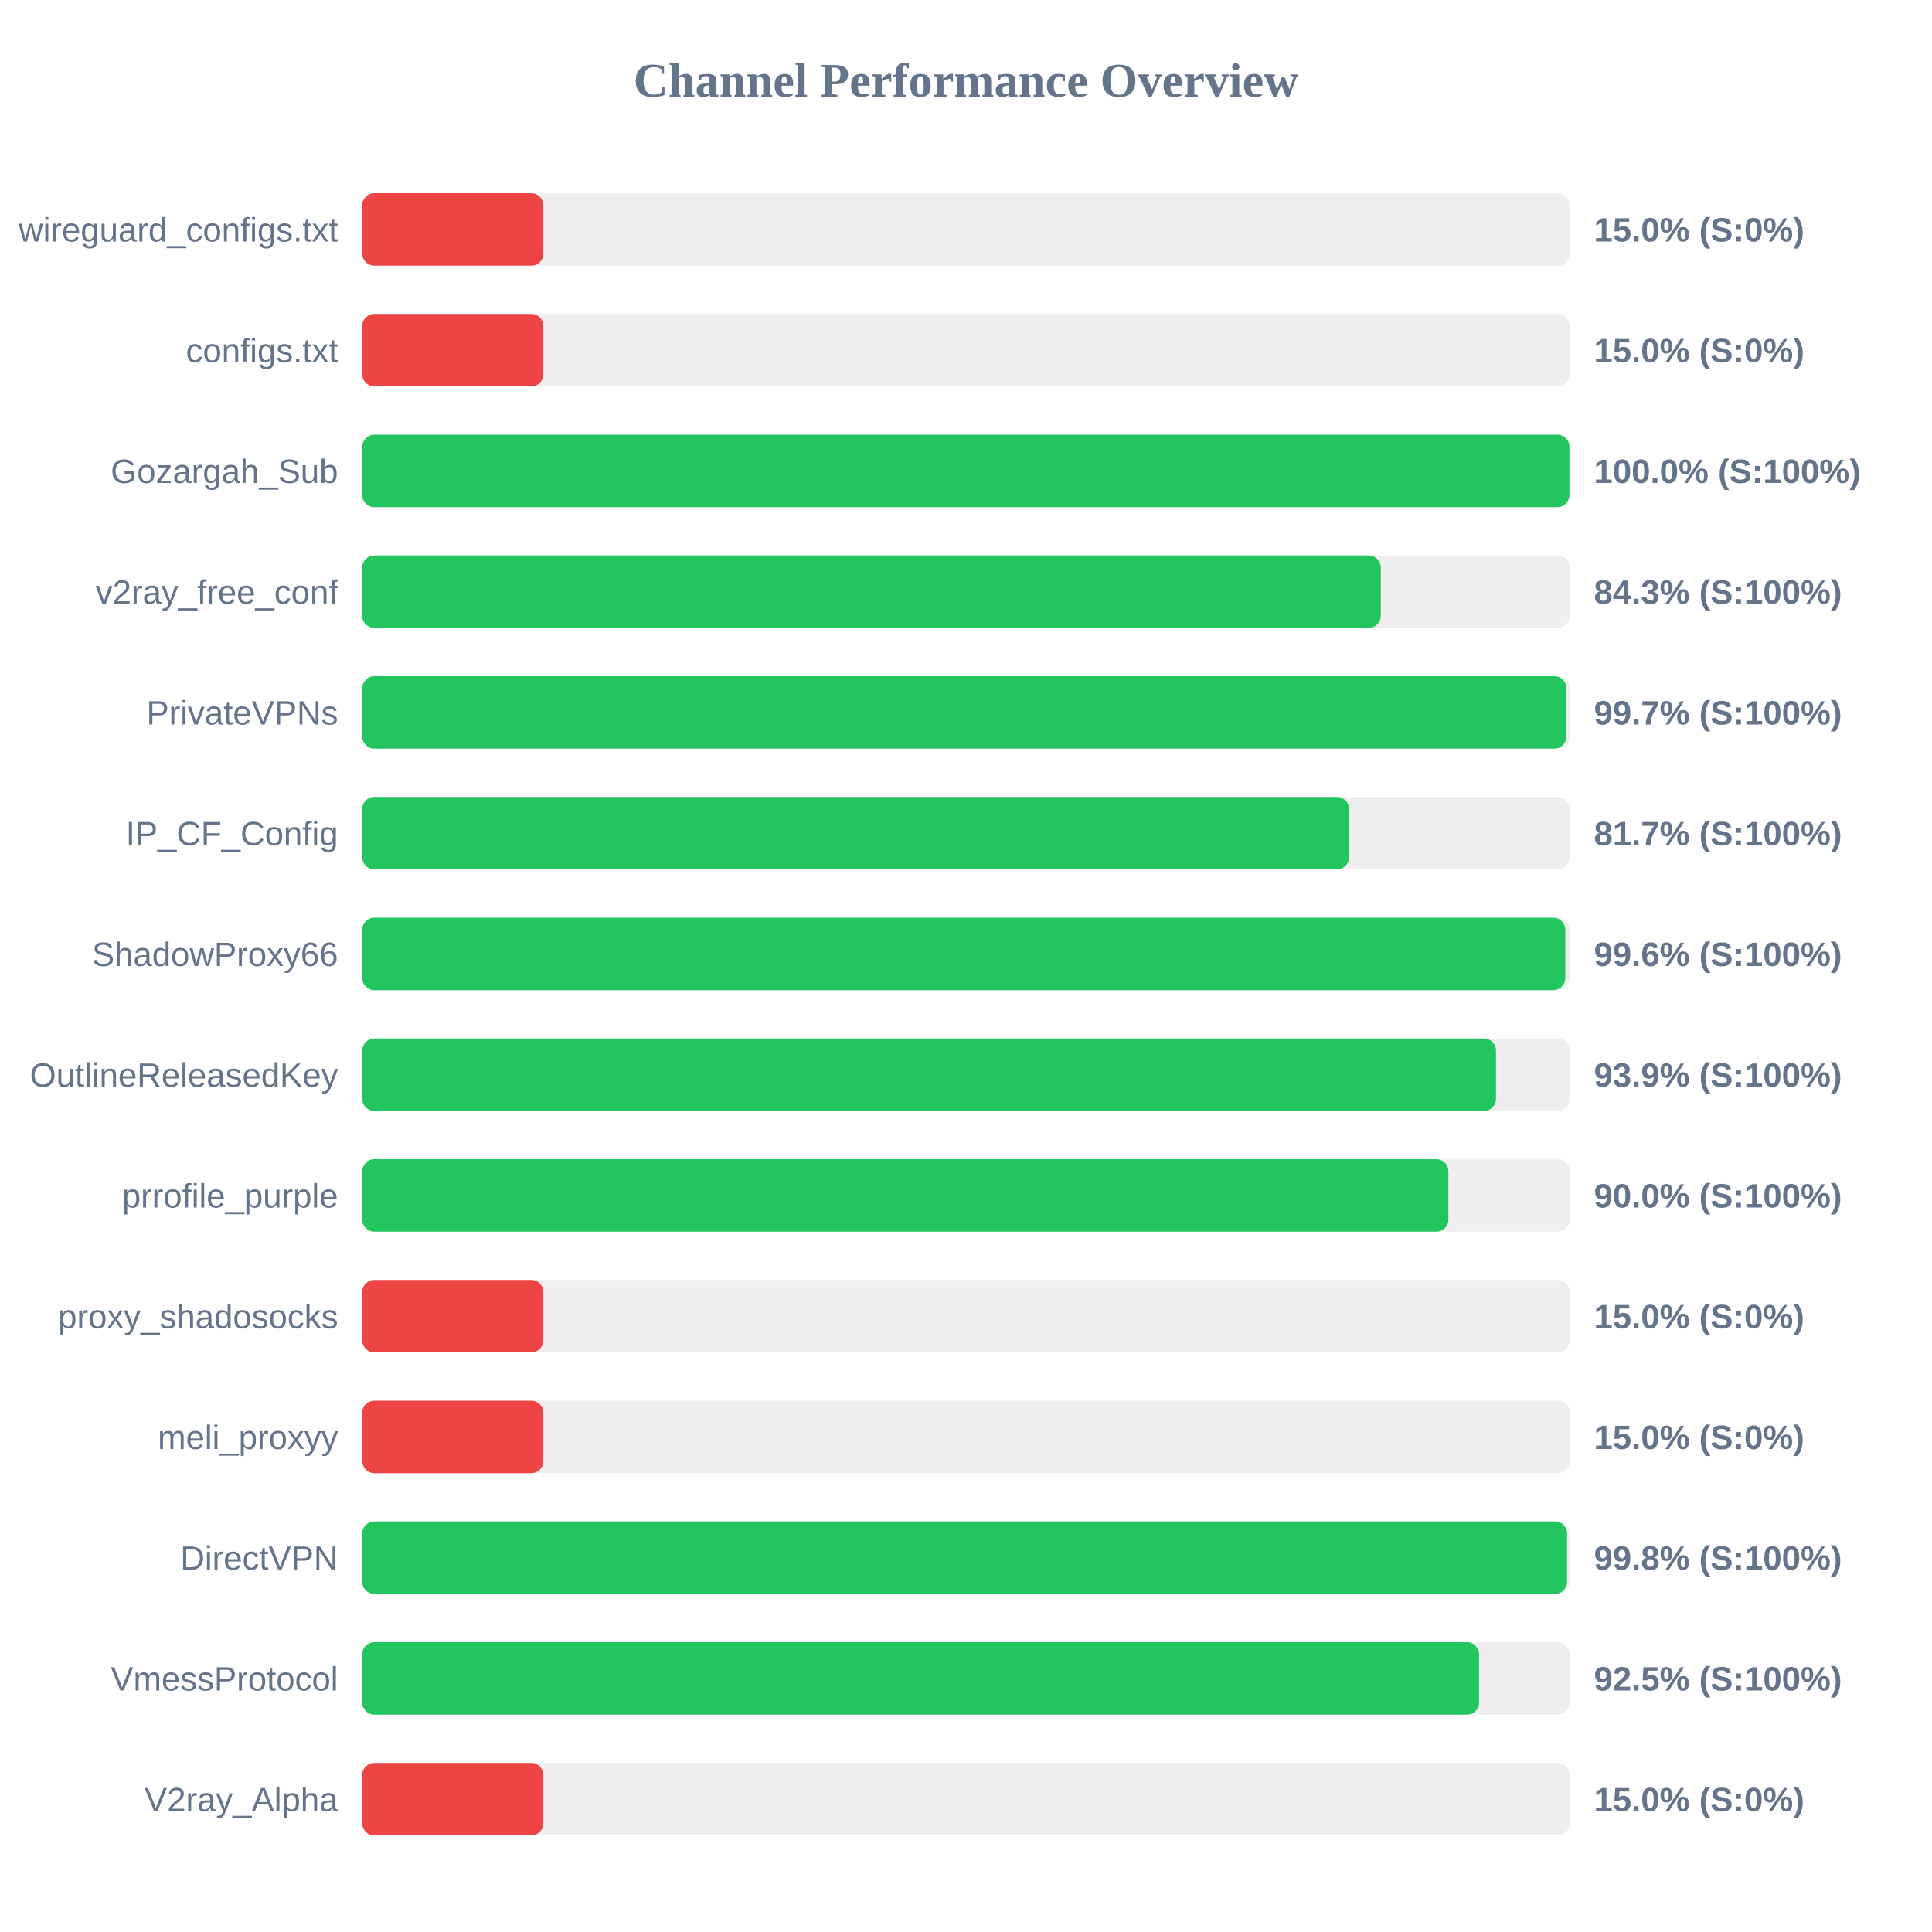
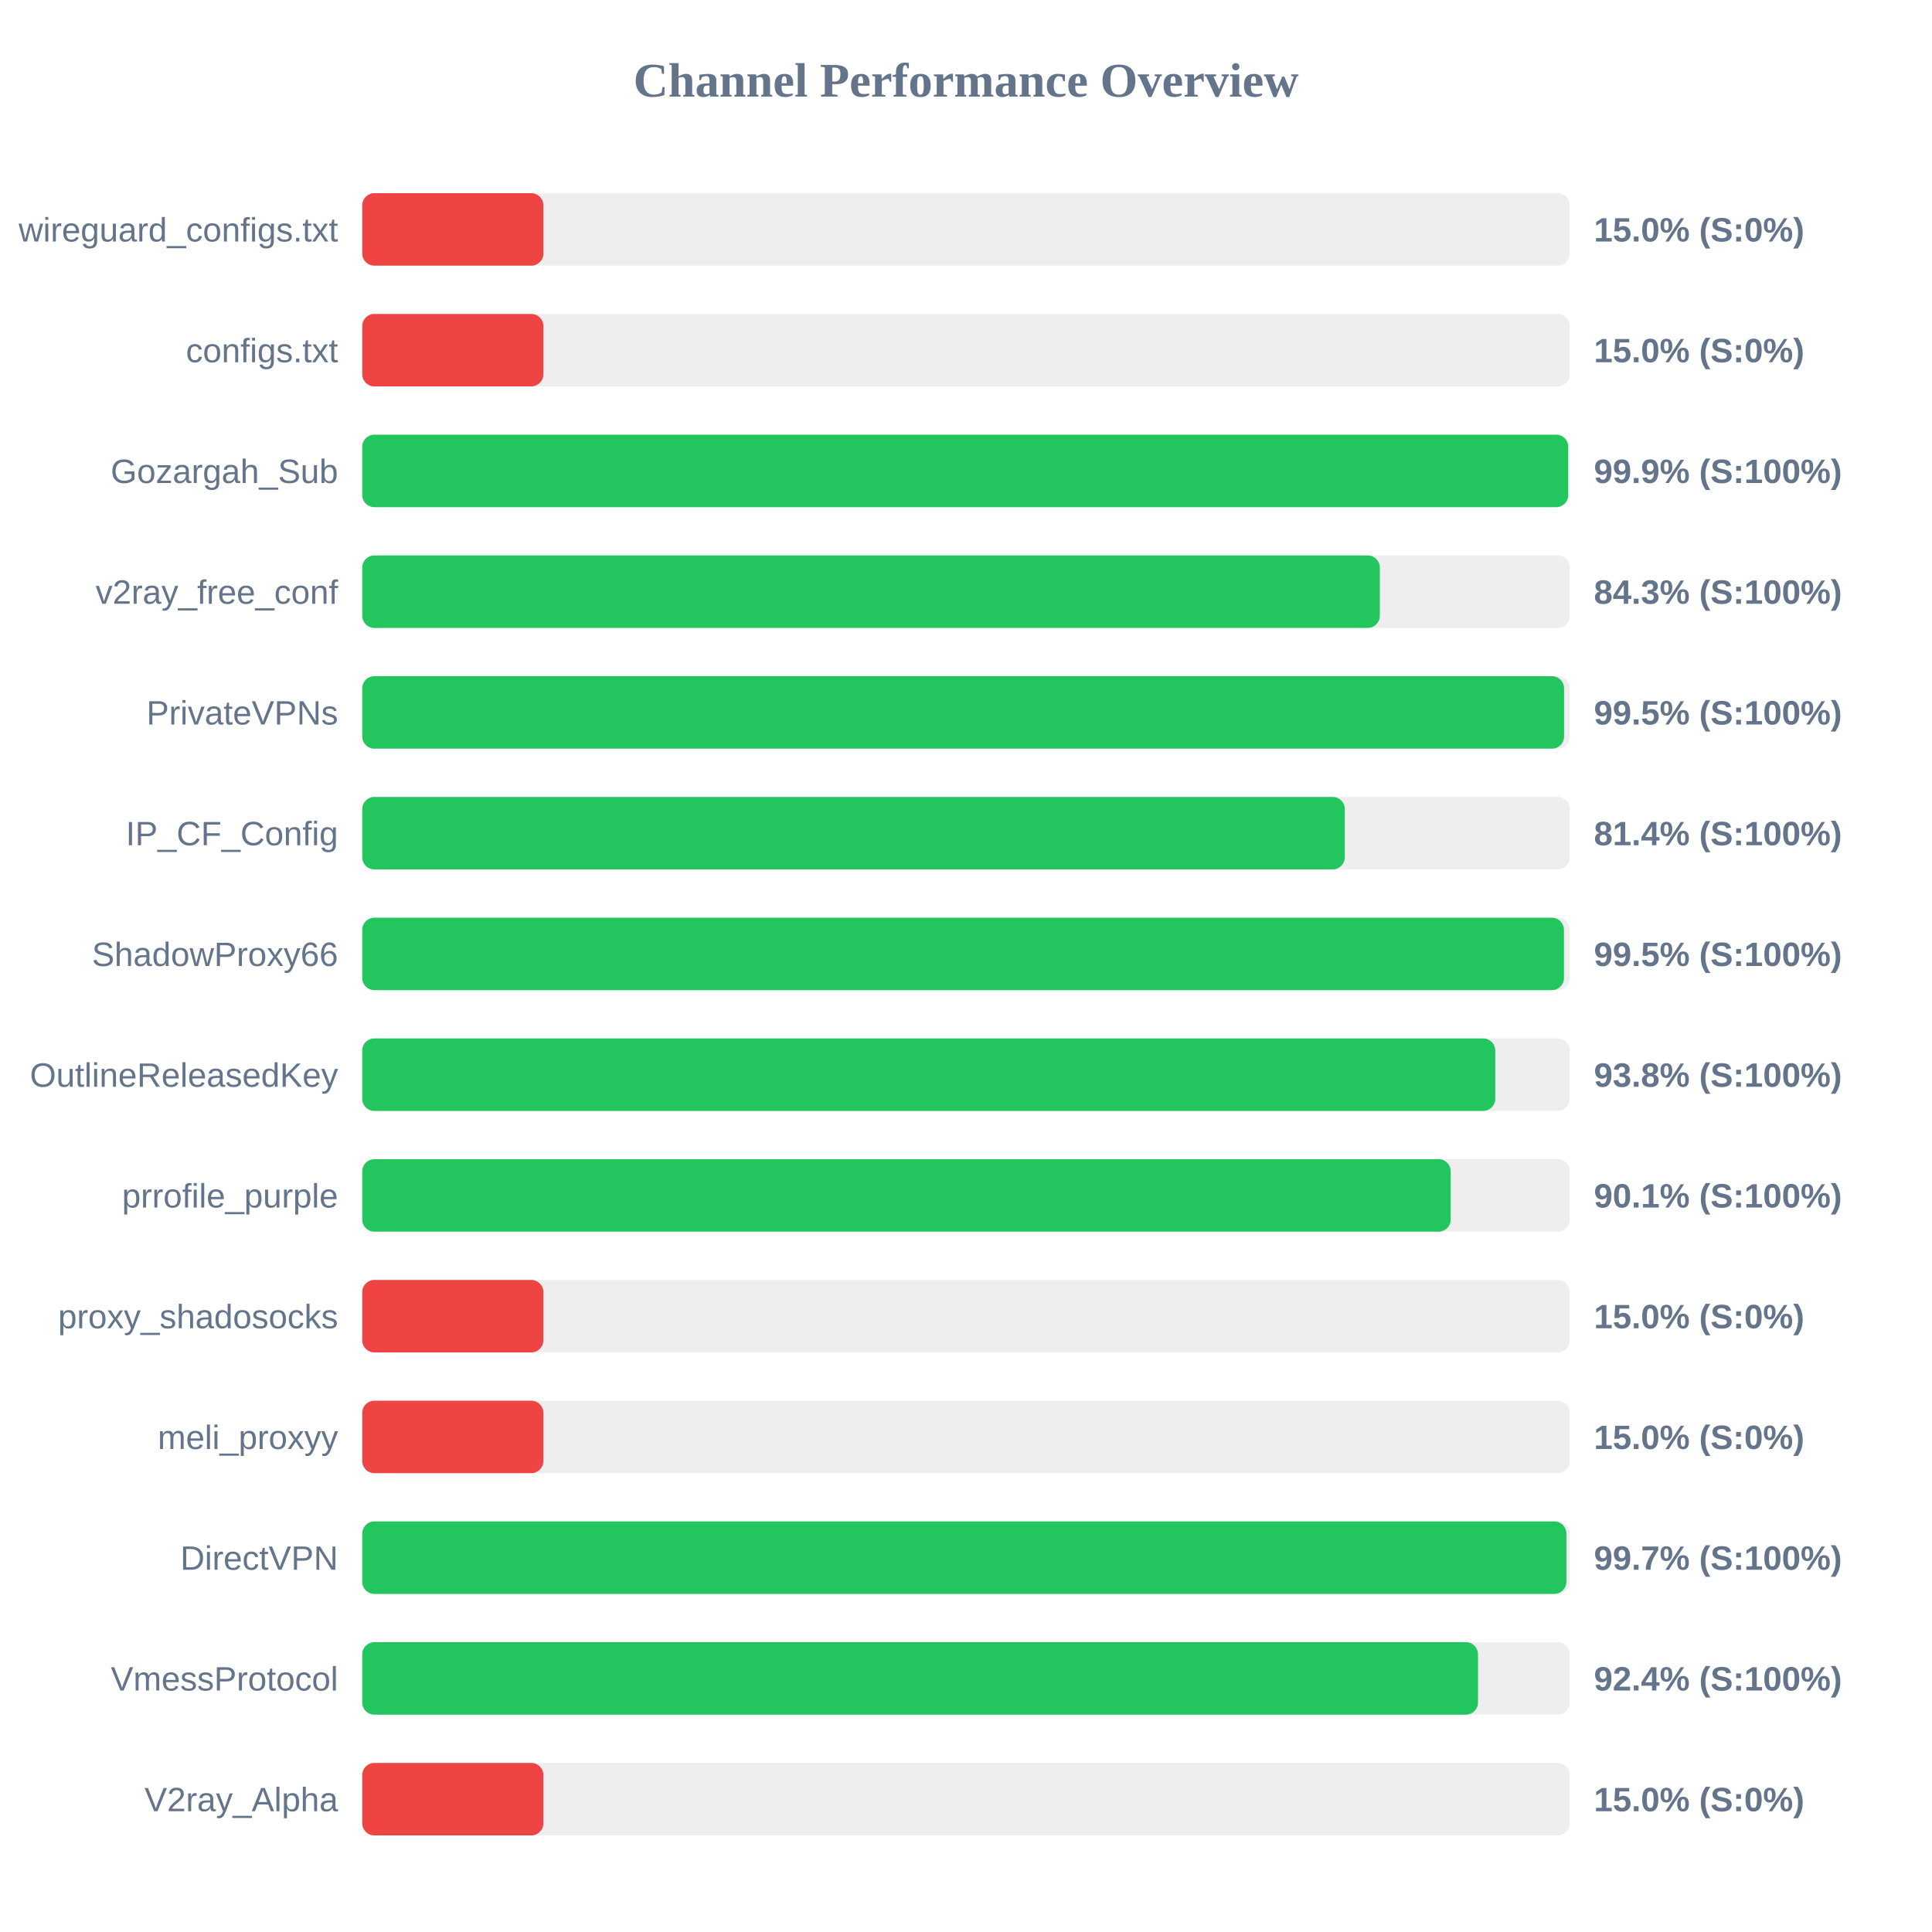
<svg xmlns="http://www.w3.org/2000/svg" width="800" height="800" version="1.1">
  <style>
        .row { font: 14px Arial; fill: #64748b; }
        .score { font: bold 14px Arial; fill: #64748b; }
    </style>
  <text x="400" y="40" text-anchor="middle" font-size="20px" font-weight="bold" fill="#64748b">Channel Performance Overview</text>
  <rect x="150" y="80" width="500" height="30" fill="#eee" rx="5" />
  <rect x="150" y="80" width="75.0" height="30" fill="#ef4444" rx="5" />
  <text x="140" y="100" text-anchor="end" class="row">wireguard_configs.txt</text>
  <text x="660" y="100" text-anchor="start" class="score">15.0% (S:0%)</text>
  <rect x="150" y="130" width="500" height="30" fill="#eee" rx="5" />
  <rect x="150" y="130" width="75.0" height="30" fill="#ef4444" rx="5" />
  <text x="140" y="150" text-anchor="end" class="row">configs.txt</text>
  <text x="660" y="150" text-anchor="start" class="score">15.0% (S:0%)</text>
  <rect x="150" y="180" width="500" height="30" fill="#eee" rx="5" />
-   <rect x="150" y="180" width="499.85" height="30" fill="#22c55e" rx="5" />
+   <rect x="150" y="180" width="499.35" height="30" fill="#22c55e" rx="5" />
  <text x="140" y="200" text-anchor="end" class="row">Gozargah_Sub</text>
-   <text x="660" y="200" text-anchor="start" class="score">100.0% (S:100%)</text>
+   <text x="660" y="200" text-anchor="start" class="score">99.9% (S:100%)</text>
  <rect x="150" y="230" width="500" height="30" fill="#eee" rx="5" />
-   <rect x="150" y="230" width="421.75" height="30" fill="#22c55e" rx="5" />
+   <rect x="150" y="230" width="421.35" height="30" fill="#22c55e" rx="5" />
  <text x="140" y="250" text-anchor="end" class="row">v2ray_free_conf</text>
  <text x="660" y="250" text-anchor="start" class="score">84.3% (S:100%)</text>
  <rect x="150" y="280" width="500" height="30" fill="#eee" rx="5" />
-   <rect x="150" y="280" width="498.6" height="30" fill="#22c55e" rx="5" />
+   <rect x="150" y="280" width="497.65" height="30" fill="#22c55e" rx="5" />
  <text x="140" y="300" text-anchor="end" class="row">PrivateVPNs</text>
-   <text x="660" y="300" text-anchor="start" class="score">99.7% (S:100%)</text>
+   <text x="660" y="300" text-anchor="start" class="score">99.5% (S:100%)</text>
  <rect x="150" y="330" width="500" height="30" fill="#eee" rx="5" />
-   <rect x="150" y="330" width="408.6" height="30" fill="#22c55e" rx="5" />
+   <rect x="150" y="330" width="406.85" height="30" fill="#22c55e" rx="5" />
  <text x="140" y="350" text-anchor="end" class="row">IP_CF_Config</text>
-   <text x="660" y="350" text-anchor="start" class="score">81.7% (S:100%)</text>
+   <text x="660" y="350" text-anchor="start" class="score">81.4% (S:100%)</text>
  <rect x="150" y="380" width="500" height="30" fill="#eee" rx="5" />
-   <rect x="150" y="380" width="498.15" height="30" fill="#22c55e" rx="5" />
+   <rect x="150" y="380" width="497.6" height="30" fill="#22c55e" rx="5" />
  <text x="140" y="400" text-anchor="end" class="row">ShadowProxy66</text>
-   <text x="660" y="400" text-anchor="start" class="score">99.6% (S:100%)</text>
+   <text x="660" y="400" text-anchor="start" class="score">99.5% (S:100%)</text>
  <rect x="150" y="430" width="500" height="30" fill="#eee" rx="5" />
-   <rect x="150" y="430" width="469.45" height="30" fill="#22c55e" rx="5" />
+   <rect x="150" y="430" width="469.15" height="30" fill="#22c55e" rx="5" />
  <text x="140" y="450" text-anchor="end" class="row">OutlineReleasedKey</text>
-   <text x="660" y="450" text-anchor="start" class="score">93.9% (S:100%)</text>
+   <text x="660" y="450" text-anchor="start" class="score">93.8% (S:100%)</text>
  <rect x="150" y="480" width="500" height="30" fill="#eee" rx="5" />
-   <rect x="150" y="480" width="449.75" height="30" fill="#22c55e" rx="5" />
+   <rect x="150" y="480" width="450.7" height="30" fill="#22c55e" rx="5" />
  <text x="140" y="500" text-anchor="end" class="row">prrofile_purple</text>
-   <text x="660" y="500" text-anchor="start" class="score">90.0% (S:100%)</text>
+   <text x="660" y="500" text-anchor="start" class="score">90.1% (S:100%)</text>
  <rect x="150" y="530" width="500" height="30" fill="#eee" rx="5" />
  <rect x="150" y="530" width="75.0" height="30" fill="#ef4444" rx="5" />
  <text x="140" y="550" text-anchor="end" class="row">proxy_shadosocks</text>
  <text x="660" y="550" text-anchor="start" class="score">15.0% (S:0%)</text>
  <rect x="150" y="580" width="500" height="30" fill="#eee" rx="5" />
  <rect x="150" y="580" width="75.0" height="30" fill="#ef4444" rx="5" />
  <text x="140" y="600" text-anchor="end" class="row">meli_proxyy</text>
  <text x="660" y="600" text-anchor="start" class="score">15.0% (S:0%)</text>
  <rect x="150" y="630" width="500" height="30" fill="#eee" rx="5" />
-   <rect x="150" y="630" width="498.9" height="30" fill="#22c55e" rx="5" />
+   <rect x="150" y="630" width="498.6" height="30" fill="#22c55e" rx="5" />
  <text x="140" y="650" text-anchor="end" class="row">DirectVPN</text>
-   <text x="660" y="650" text-anchor="start" class="score">99.8% (S:100%)</text>
+   <text x="660" y="650" text-anchor="start" class="score">99.7% (S:100%)</text>
  <rect x="150" y="680" width="500" height="30" fill="#eee" rx="5" />
-   <rect x="150" y="680" width="462.45" height="30" fill="#22c55e" rx="5" />
+   <rect x="150" y="680" width="462.0" height="30" fill="#22c55e" rx="5" />
  <text x="140" y="700" text-anchor="end" class="row">VmessProtocol</text>
-   <text x="660" y="700" text-anchor="start" class="score">92.5% (S:100%)</text>
+   <text x="660" y="700" text-anchor="start" class="score">92.4% (S:100%)</text>
  <rect x="150" y="730" width="500" height="30" fill="#eee" rx="5" />
  <rect x="150" y="730" width="75.0" height="30" fill="#ef4444" rx="5" />
  <text x="140" y="750" text-anchor="end" class="row">V2ray_Alpha</text>
  <text x="660" y="750" text-anchor="start" class="score">15.0% (S:0%)</text>
</svg>
